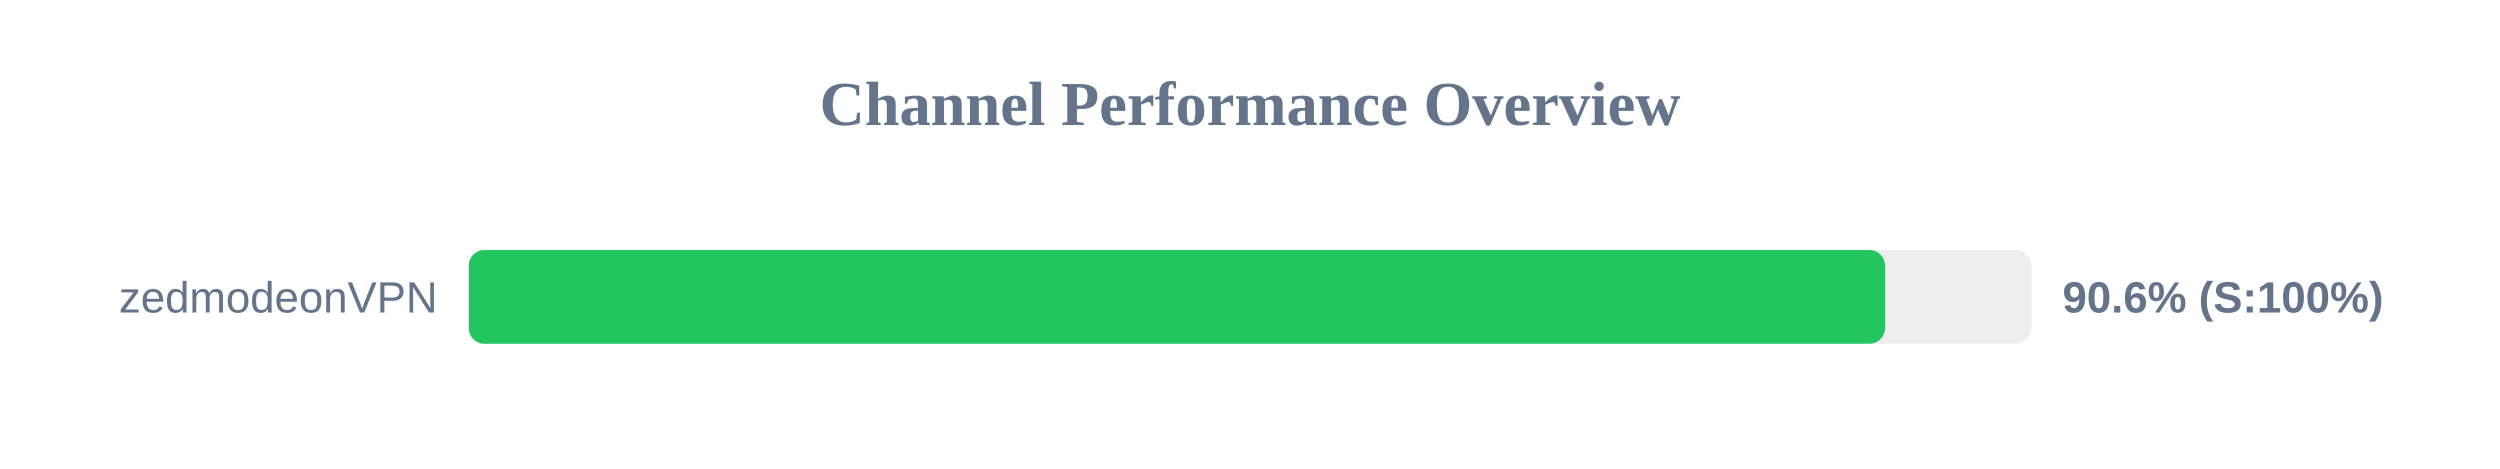
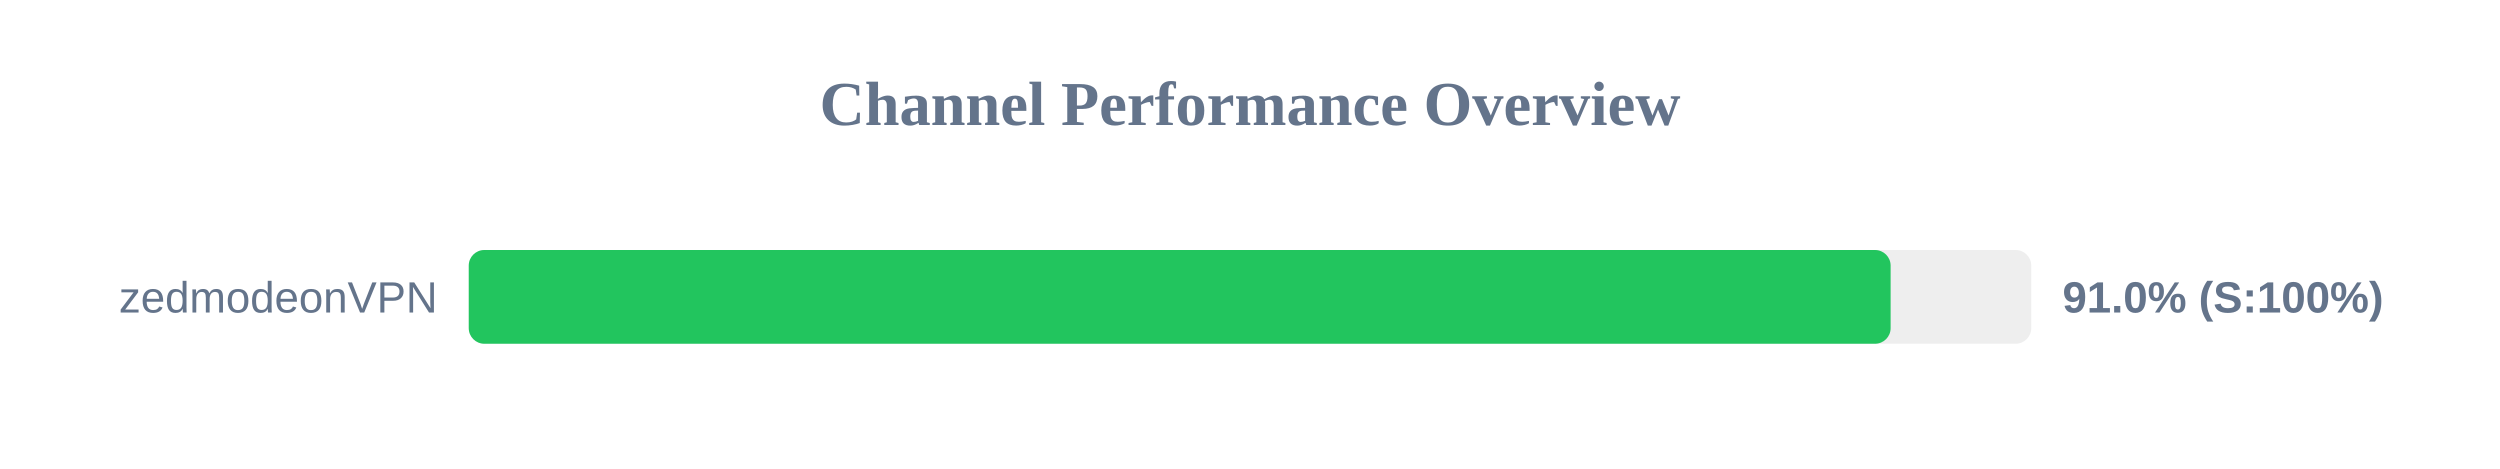
<svg xmlns="http://www.w3.org/2000/svg" width="800" height="150" version="1.1">
  <style>
        .row { font: 14px Arial; fill: #64748b; }
        .score { font: bold 14px Arial; fill: #64748b; }
    </style>
  <text x="400" y="40" text-anchor="middle" font-size="20px" font-weight="bold" fill="#64748b">Channel Performance Overview</text>
  <rect x="150" y="80" width="500" height="30" fill="#eee" rx="5" />
-   <rect x="150" y="80" width="453.2" height="30" fill="#22c55e" rx="5" />
+   <rect x="150" y="80" width="455.0" height="30" fill="#22c55e" rx="5" />
  <text x="140" y="100" text-anchor="end" class="row">zedmodeonVPN</text>
-   <text x="660" y="100" text-anchor="start" class="score">90.6% (S:100%)</text>
+   <text x="660" y="100" text-anchor="start" class="score">91.0% (S:100%)</text>
</svg>
